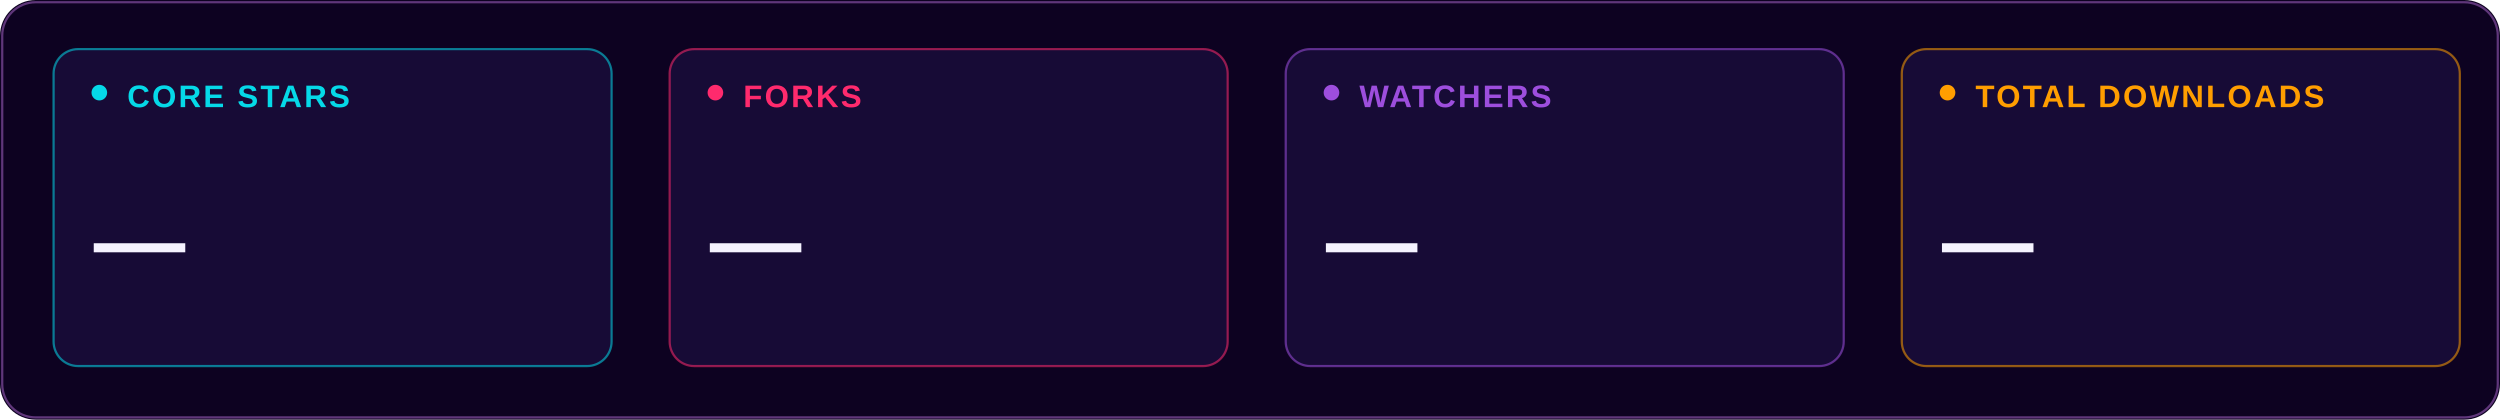
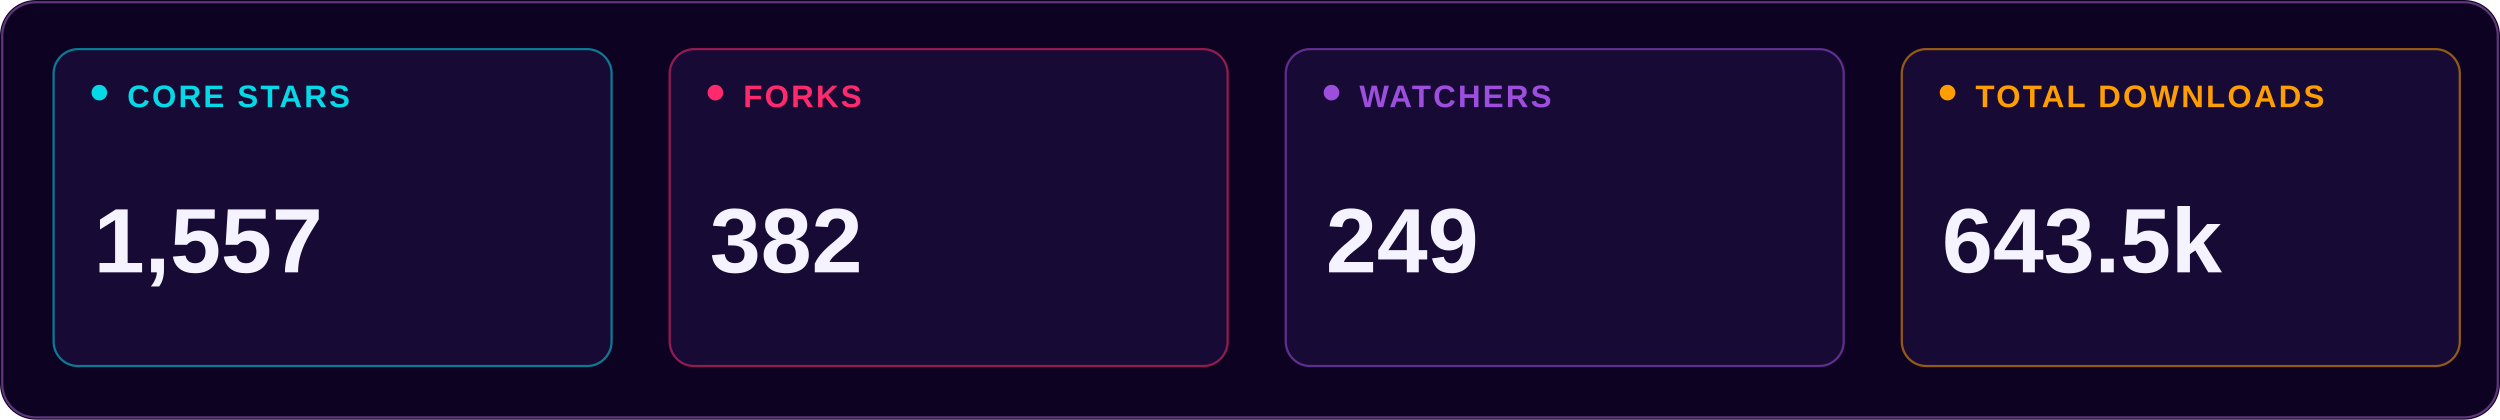
- <svg xmlns="http://www.w3.org/2000/svg" viewBox="0 0 1120 188" width="1120" height="188" role="img" aria-label="Live Verge Core repository statistics">
+ <svg xmlns="http://www.w3.org/2000/svg" viewBox="0 0 1120 188" width="1120" height="188" role="img" aria-label="Verge Core live repository statistics">
  <rect x="0" y="0" width="1120" height="188" rx="16" fill="#0D0221" />
  <rect x="1" y="1" width="1118" height="186" rx="15" fill="none" stroke="#5F367A" />
  <rect x="24" y="22" width="250" height="142" rx="11" fill="#170B36" stroke="#05D9E8" stroke-opacity=".55" />
  <rect x="41" y="38" width="7" height="7" rx="3.5" fill="#05D9E8" />
  <text x="57" y="48" font-family="Arial,sans-serif" font-size="14" font-weight="700" letter-spacing="1" fill="#05D9E8">CORE STARS</text>
-   <text x="42" y="122" font-family="Arial,sans-serif" font-size="41" font-weight="800" fill="#F5F3FF">—</text>
+   <text x="42" y="122" font-family="Arial,sans-serif" font-size="41" font-weight="800" fill="#F5F3FF">1,557</text>
  <rect x="300" y="22" width="250" height="142" rx="11" fill="#170B36" stroke="#FF2A6D" stroke-opacity=".55" />
  <rect x="317" y="38" width="7" height="7" rx="3.5" fill="#FF2A6D" />
  <text x="333" y="48" font-family="Arial,sans-serif" font-size="14" font-weight="700" letter-spacing="1" fill="#FF2A6D">FORKS</text>
-   <text x="318" y="122" font-family="Arial,sans-serif" font-size="41" font-weight="800" fill="#F5F3FF">—</text>
+   <text x="318" y="122" font-family="Arial,sans-serif" font-size="41" font-weight="800" fill="#F5F3FF">382</text>
  <rect x="576" y="22" width="250" height="142" rx="11" fill="#170B36" stroke="#9D4EDD" stroke-opacity=".55" />
  <rect x="593" y="38" width="7" height="7" rx="3.5" fill="#9D4EDD" />
  <text x="609" y="48" font-family="Arial,sans-serif" font-size="14" font-weight="700" letter-spacing="1" fill="#9D4EDD">WATCHERS</text>
-   <text x="594" y="122" font-family="Arial,sans-serif" font-size="41" font-weight="800" fill="#F5F3FF">—</text>
+   <text x="594" y="122" font-family="Arial,sans-serif" font-size="41" font-weight="800" fill="#F5F3FF">249</text>
  <rect x="852" y="22" width="250" height="142" rx="11" fill="#170B36" stroke="#FF9E00" stroke-opacity=".55" />
  <rect x="869" y="38" width="7" height="7" rx="3.5" fill="#FF9E00" />
  <text x="885" y="48" font-family="Arial,sans-serif" font-size="14" font-weight="700" letter-spacing="1" fill="#FF9E00">TOTAL DOWNLOADS</text>
-   <text x="870" y="122" font-family="Arial,sans-serif" font-size="41" font-weight="800" fill="#F5F3FF">—</text>
+   <text x="870" y="122" font-family="Arial,sans-serif" font-size="41" font-weight="800" fill="#F5F3FF">643.5k</text>
</svg>
